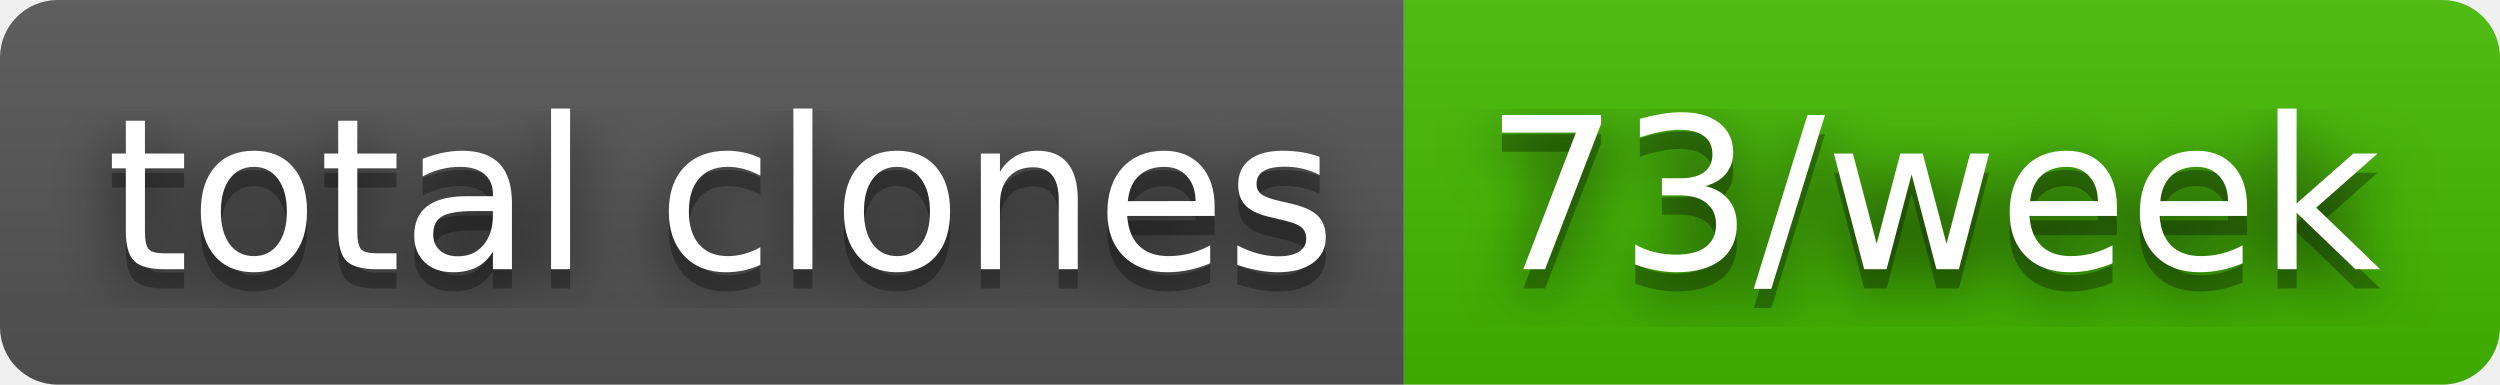
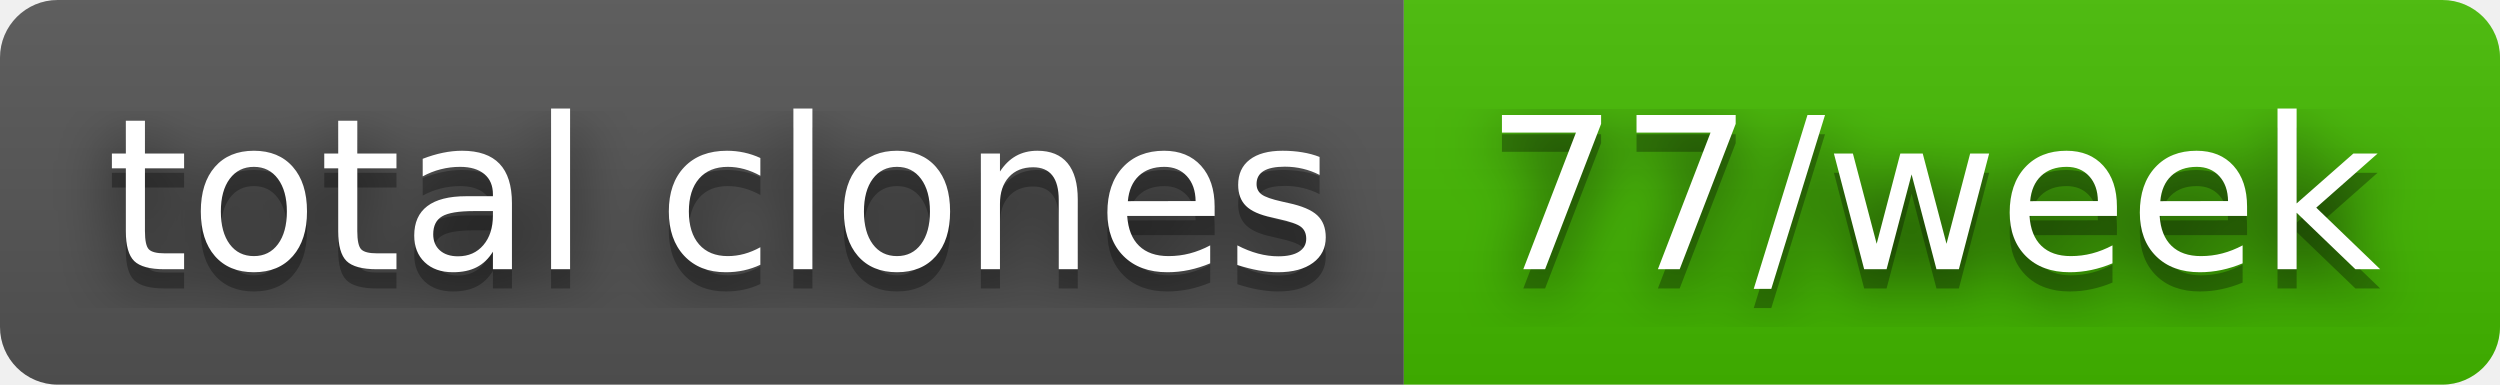
- <svg xmlns="http://www.w3.org/2000/svg" width="130" height="20" role="img" aria-label="total clones: 73/week">
+ <svg xmlns="http://www.w3.org/2000/svg" width="130" height="20" role="img" aria-label="total clones: 77/week">
  <filter id="blur">
    <feGaussianBlur stdDeviation="16" />
  </filter>
  <linearGradient id="s" x2="0" y2="100%">
    <stop offset="0" stop-color="#bbb" stop-opacity=".1" />
    <stop offset="1" stop-opacity=".1" />
  </linearGradient>
  <clipPath id="r">
    <rect width="130" height="20" rx="3" />
  </clipPath>
  <g clip-path="url(#r)">
    <rect width="73" height="20" fill="#555" />
    <rect x="73" width="57" height="20" fill="#4b0" />
    <rect width="130" height="20" fill="url(#s)" />
  </g>
  <g fill="#fff" text-anchor="middle" font-family="Verdana,Geneva,DejaVu Sans,sans-serif" text-rendering="geometricPrecision" font-size="110">
    <g transform="scale(.1)">
      <g aria-hidden="true" fill="#010101">
        <text x="375" y="150" fill-opacity=".8" filter="url(#blur)" textLength="630">total clones</text>
        <text x="375" y="150" fill-opacity=".3" textLength="630">total clones</text>
      </g>
      <text x="375" y="140" textLength="630">total clones</text>
    </g>
    <g transform="scale(.1)">
      <g aria-hidden="true" fill="#010101">
-         <text x="1005" y="150" fill-opacity=".8" filter="url(#blur)" textLength="470">73/week</text>
-         <text x="1005" y="150" fill-opacity=".3" textLength="470">73/week</text>
+         <text x="1005" y="150" fill-opacity=".8" filter="url(#blur)" textLength="470">77/week</text>
+         <text x="1005" y="150" fill-opacity=".3" textLength="470">77/week</text>
      </g>
-       <text x="1005" y="140" textLength="470">73/week</text>
+       <text x="1005" y="140" textLength="470">77/week</text>
    </g>
  </g>
</svg>
